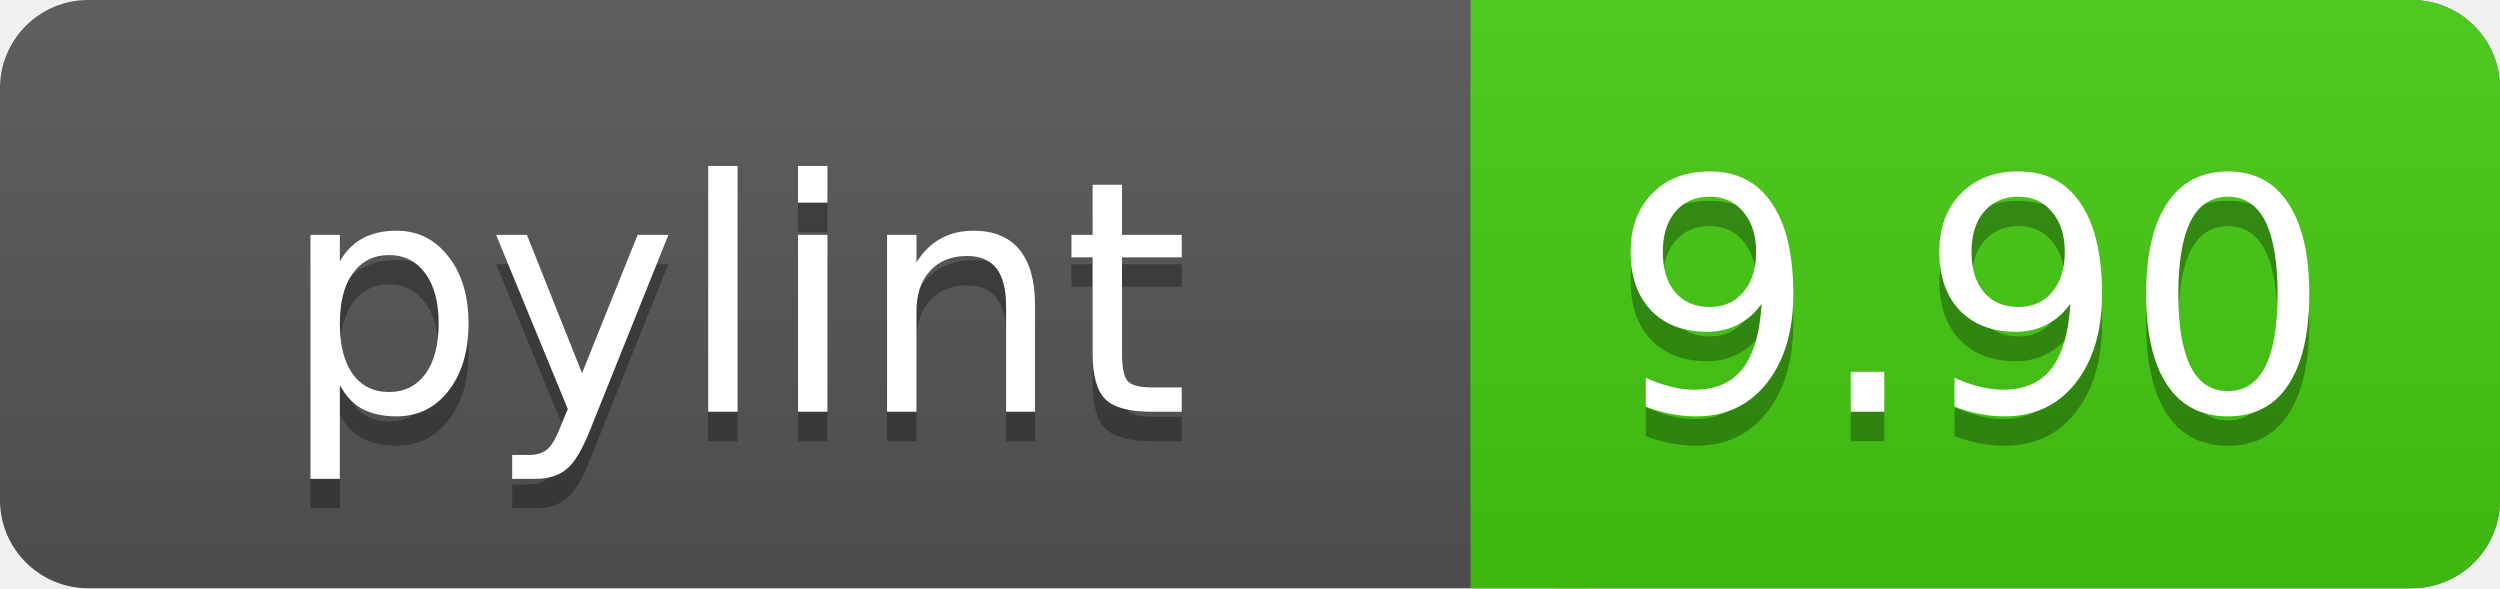
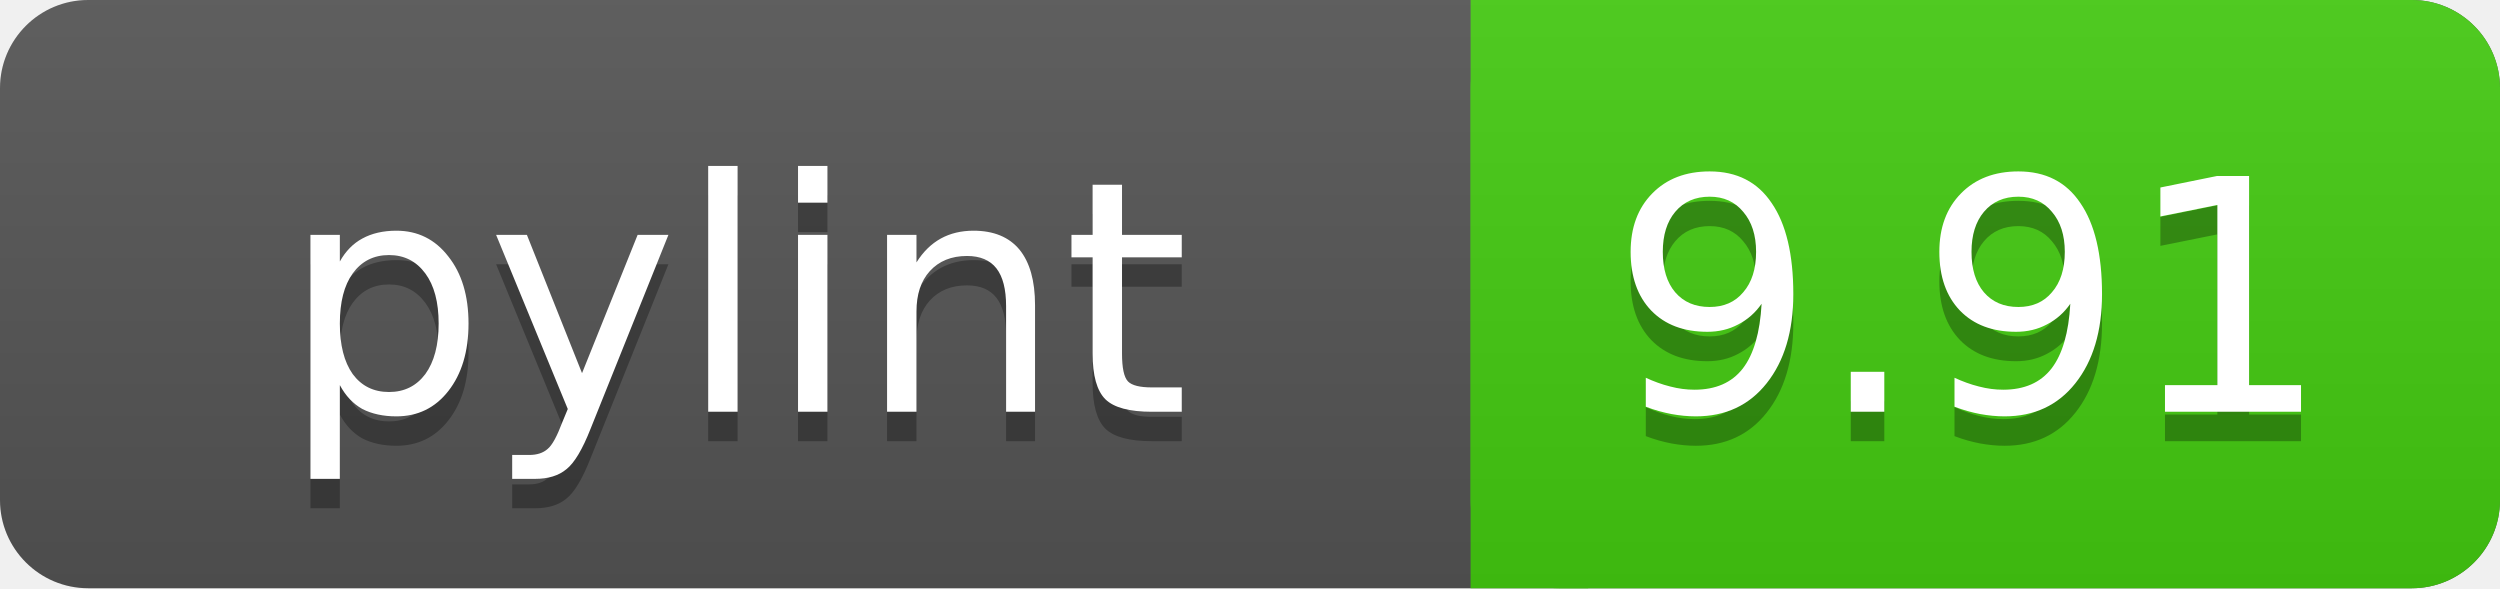
<svg xmlns="http://www.w3.org/2000/svg" width="85" height="20">
  <linearGradient id="a" x2="0" y2="100%">
    <stop offset="0" stop-color="#bbb" stop-opacity=".1" />
    <stop offset="1" stop-opacity=".1" />
  </linearGradient>
  <rect rx="3" width="85" height="20" fill="#555" />
  <rect rx="3" x="50" width="35" height="20" fill="#44cc11" />
  <path fill="#44cc11" d="M50 0h4v20h-4z" />
  <rect rx="3" width="85" height="20" fill="url(#a)" />
  <g fill="#fff" text-anchor="middle" font-family="DejaVu Sans,Verdana,Geneva,sans-serif" font-size="11">
    <text x="25" y="15" fill="#010101" fill-opacity=".3">pylint</text>
    <text x="25" y="14">pylint</text>
-     <text x="67" y="15" fill="#010101" fill-opacity=".3">9.90</text>
-     <text x="67" y="14">9.90</text>
+     <text x="67" y="15" fill="#010101" fill-opacity=".3">9.91</text>
+     <text x="67" y="14">9.91</text>
  </g>
</svg>
